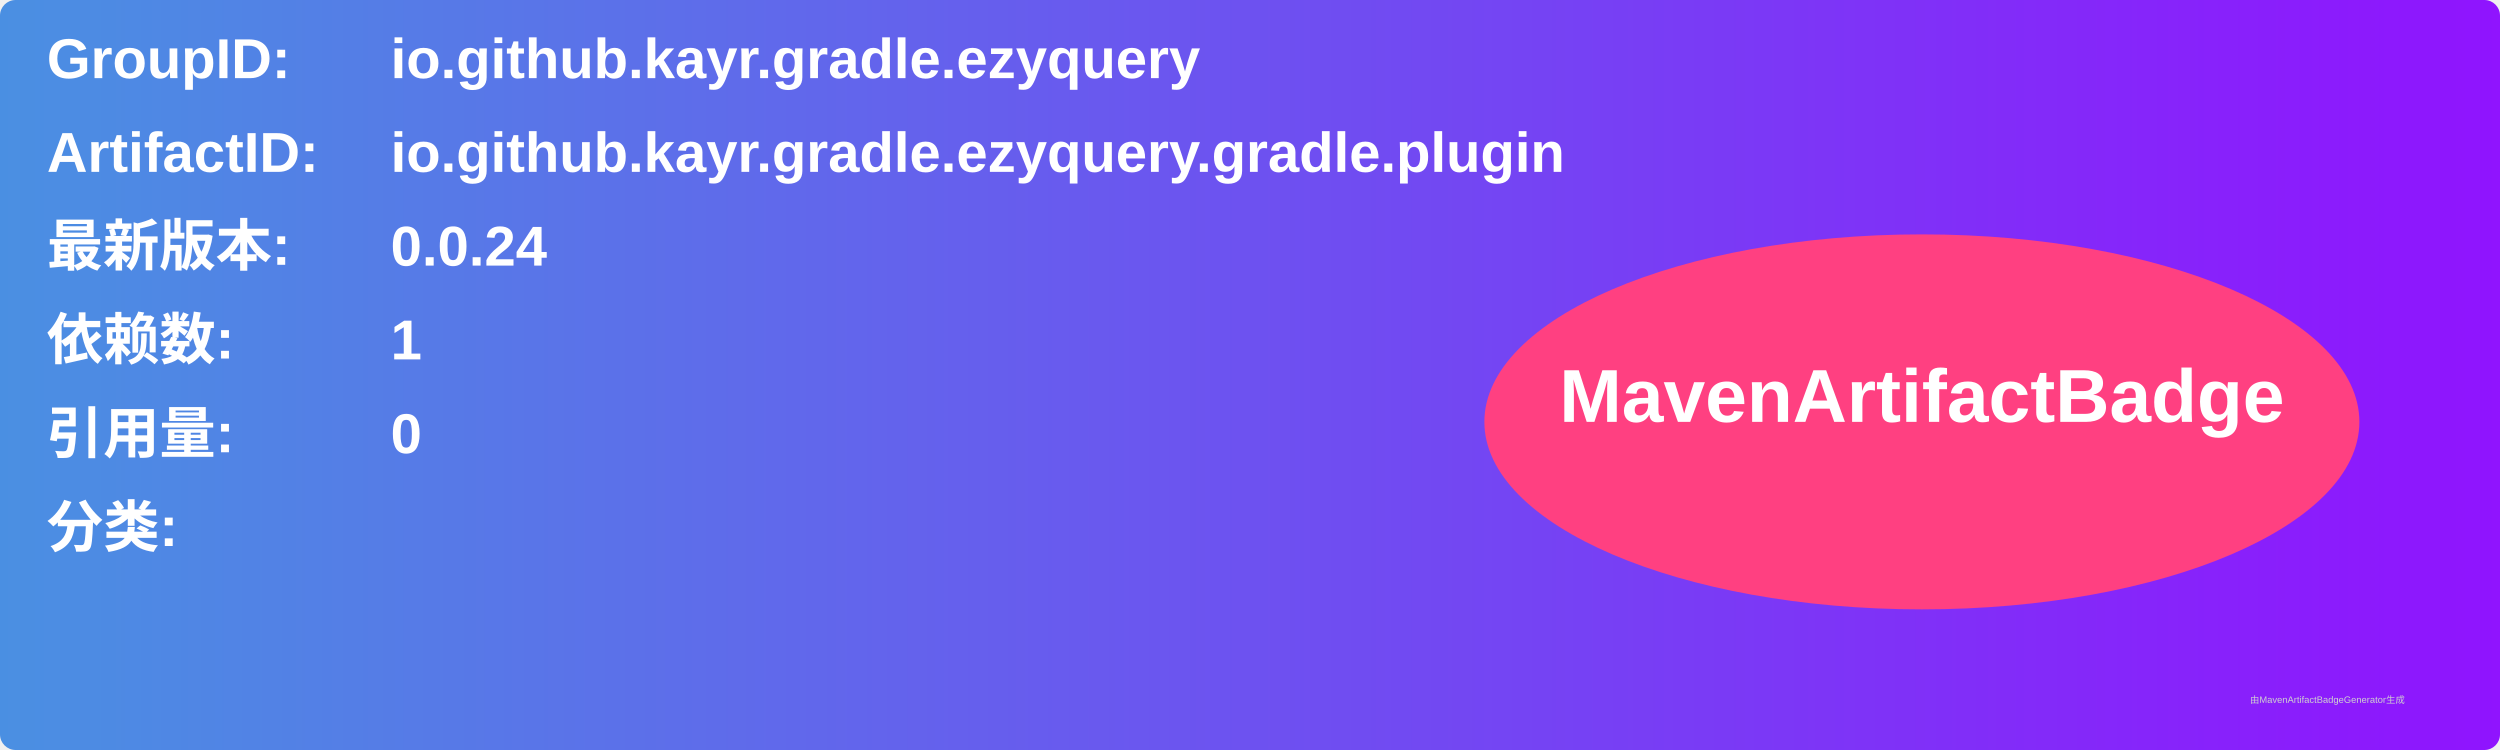
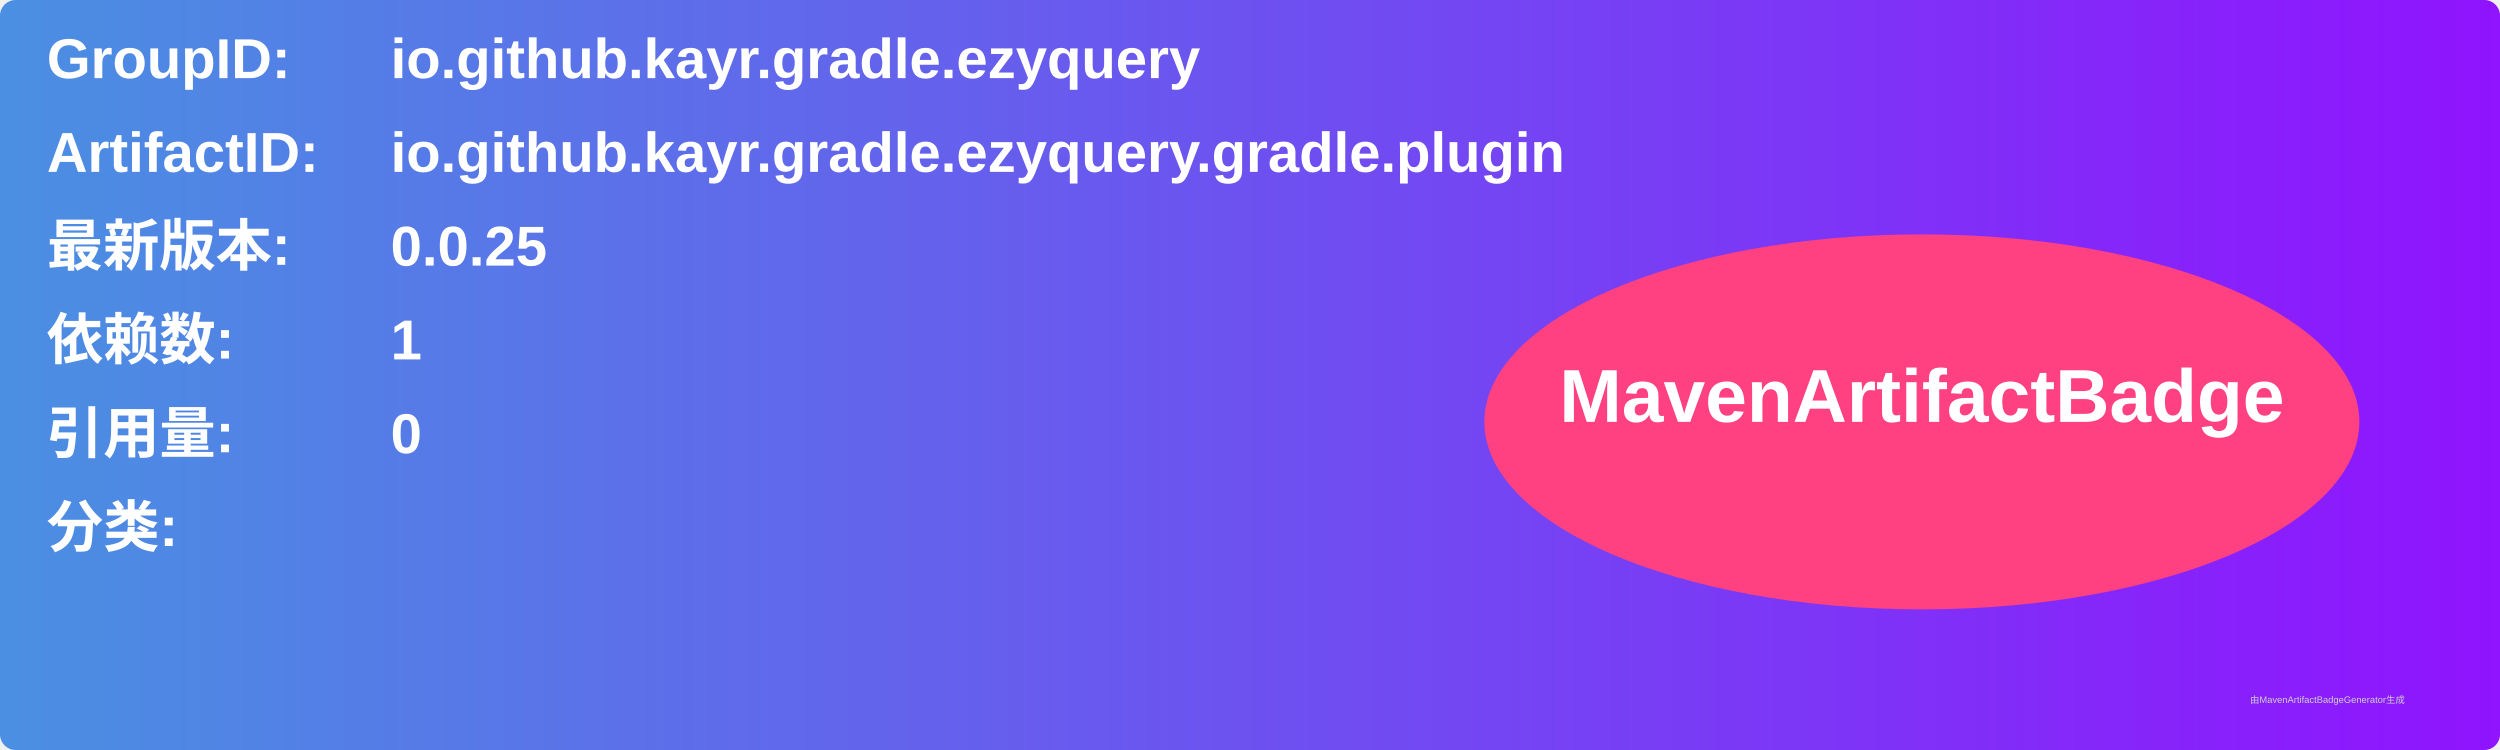
<svg xmlns="http://www.w3.org/2000/svg" width="800" height="240" viewBox="0 0 800 240">
  <linearGradient id="grad" x1="0%" y1="0%" x2="100%" y2="0%">
    <stop offset="0%" stop-color="#4a90e2" />
    <stop offset="100%" stop-color="#9013fe" />
  </linearGradient>
  <rect width="100%" height="100%" rx="5" ry="5" fill="url(#grad)" />
  <g transform="translate(15, 15)">
    <text x="0" y="10" font-family="Arial" font-size="18" fill="white" font-weight="bold" width="260">GroupID:</text>
    <text x="110" y="10" font-family="Arial" font-size="18" fill="white" font-weight="bold" width="460">io.github.kayr.gradle.ezyquery</text>
    <text x="0" y="40" font-family="Arial" font-size="18" fill="white" font-weight="bold" width="260">ArtifactID:</text>
    <text x="110" y="40" font-family="Arial" font-size="18" fill="white" font-weight="bold" width="460">io.github.kayr.gradle.ezyquery.gradle.plugin</text>
    <text x="0" y="70" font-family="Arial" font-size="18" fill="white" font-weight="bold">最新版本:</text>
    <text x="110" y="70" font-family="Arial" font-size="18" fill="white" font-weight="bold">
-       <tspan font-weight="bold">0.0.24</tspan>
+       <tspan font-weight="bold">0.0.25</tspan>
    </text>
    <text x="0" y="100" font-family="Arial" font-size="18" fill="white" font-weight="bold">依赖数: </text>
    <text x="110" y="100" font-family="Arial" font-size="18" fill="white">
      <tspan font-weight="bold">1</tspan>
    </text>
    <text x="0" y="130" font-family="Arial" font-size="18" fill="white" font-weight="bold">引用量: </text>
    <text x="110" y="130" font-family="Arial" font-size="18" fill="white">
      <tspan font-weight="bold">0</tspan>
    </text>
    <text x="0" y="160" font-family="Arial" font-size="18" fill="white" font-weight="bold">分类:</text>
    <text x="10" y="190" font-family="Arial" font-size="10" fill="white">
      <tspan font-weight="bold" />
    </text>
    <ellipse cx="600" cy="120" rx="140" ry="60" fill="#ff4081" />
    <text x="600" y="120" text-anchor="middle" font-family="Arial" font-size="24" fill="white" font-weight="bold">MavenArtifactBadge</text>
  </g>
  <text x="720" y="225" font-family="Arial" font-size="3" fill="#d0d0d0">由MavenArtifactBadgeGenerator生成</text>
</svg>
